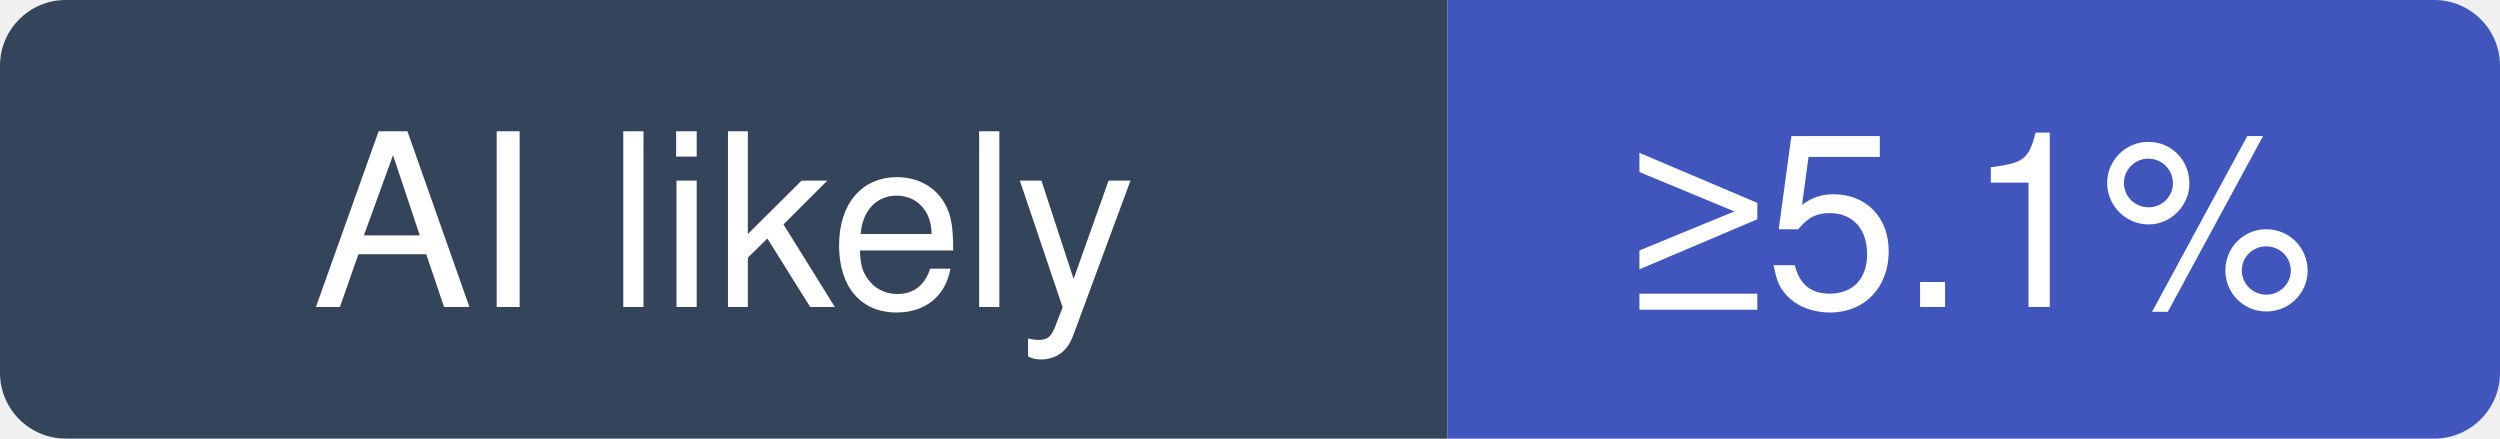
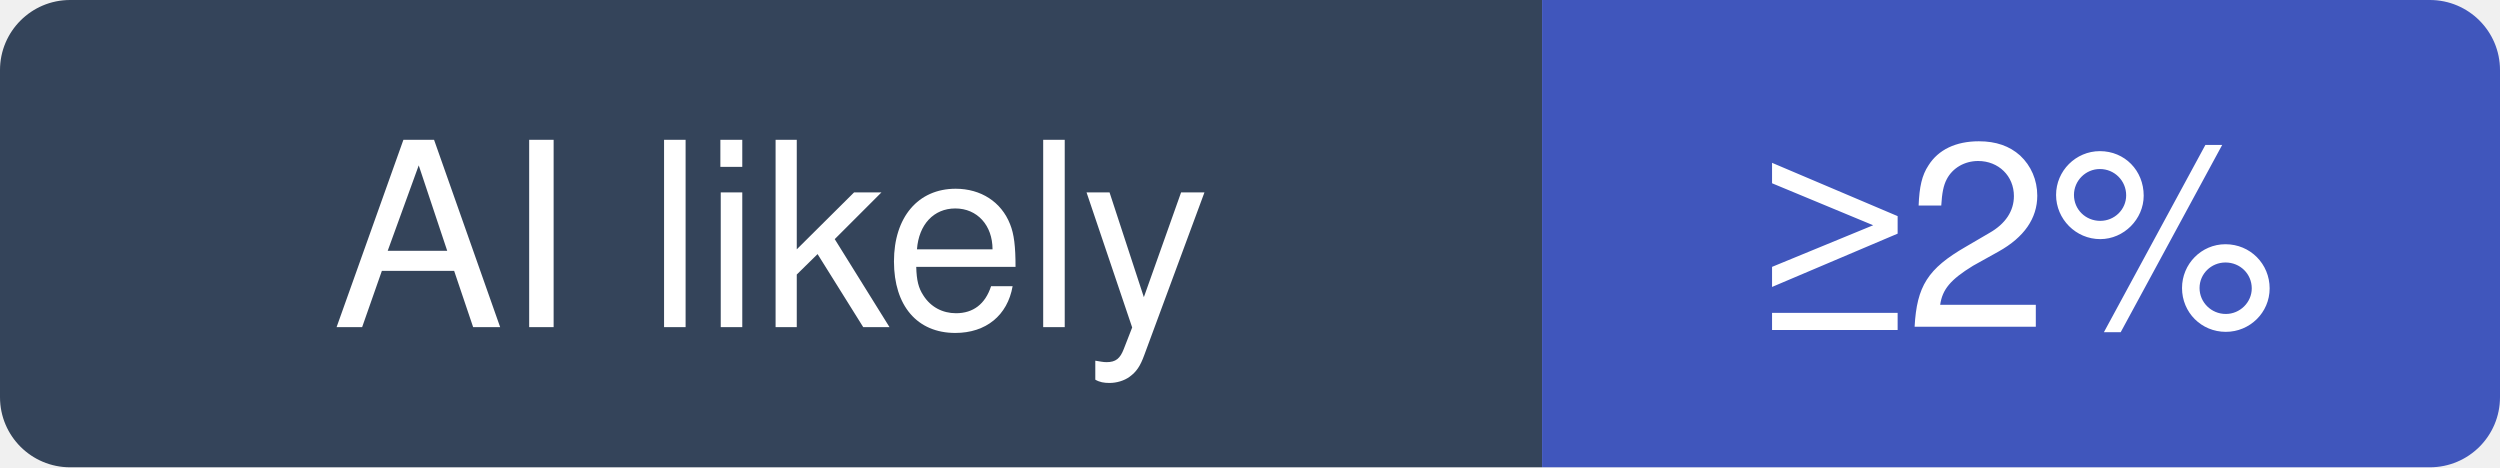
- <svg xmlns="http://www.w3.org/2000/svg" width="114" height="20" viewBox="0 0 114 20" role="img" aria-label="zhayujie/CowAgent: at least 5.1% of recent commits disclose an AI agent; no estimate beyond that">
+ <svg xmlns="http://www.w3.org/2000/svg" width="107" height="20" viewBox="0 0 107 20" role="img" aria-label="zhayujie/CowAgent: at least 2% of recent commits disclose an AI agent; no estimate beyond that">
  <clipPath id="hm-l">
-     <rect width="114" height="20" rx="3" />
+     <rect width="107" height="20" rx="3" />
  </clipPath>
  <g clip-path="url(#hm-l)">
    <rect width="66" height="20" fill="#34445A" />
-     <rect x="66" width="48" height="20" fill="#4056BC" />
+     <rect x="66" width="41" height="20" fill="#4056BC" />
  </g>
  <g fill="#fff" text-anchor="middle" font-family="Verdana, -apple-system, BlinkMacSystemFont, Segoe UI, Helvetica, Arial, Fira Sans, sans-serif" font-size="11">
    <text x="33" y="14">AI likely</text>
-     <text x="90" y="14">≥5.1%</text>
+     <text x="86.5" y="14">≥2%</text>
  </g>
</svg>
